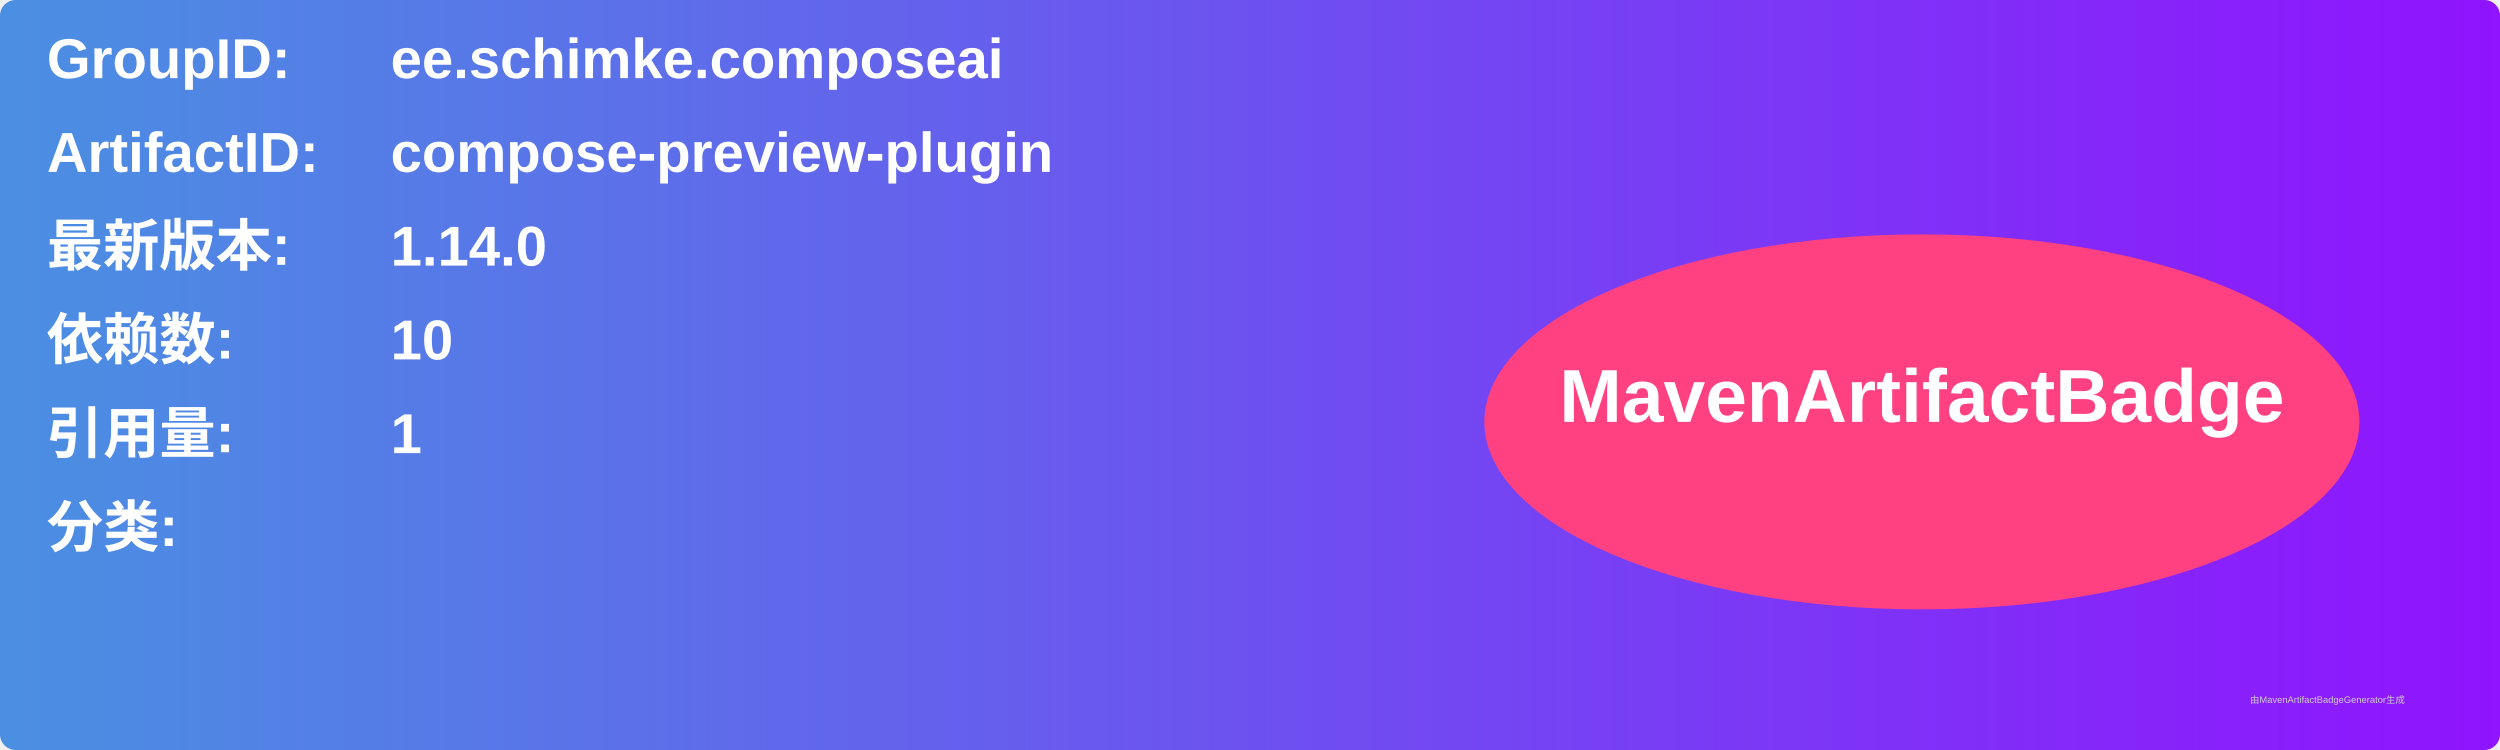
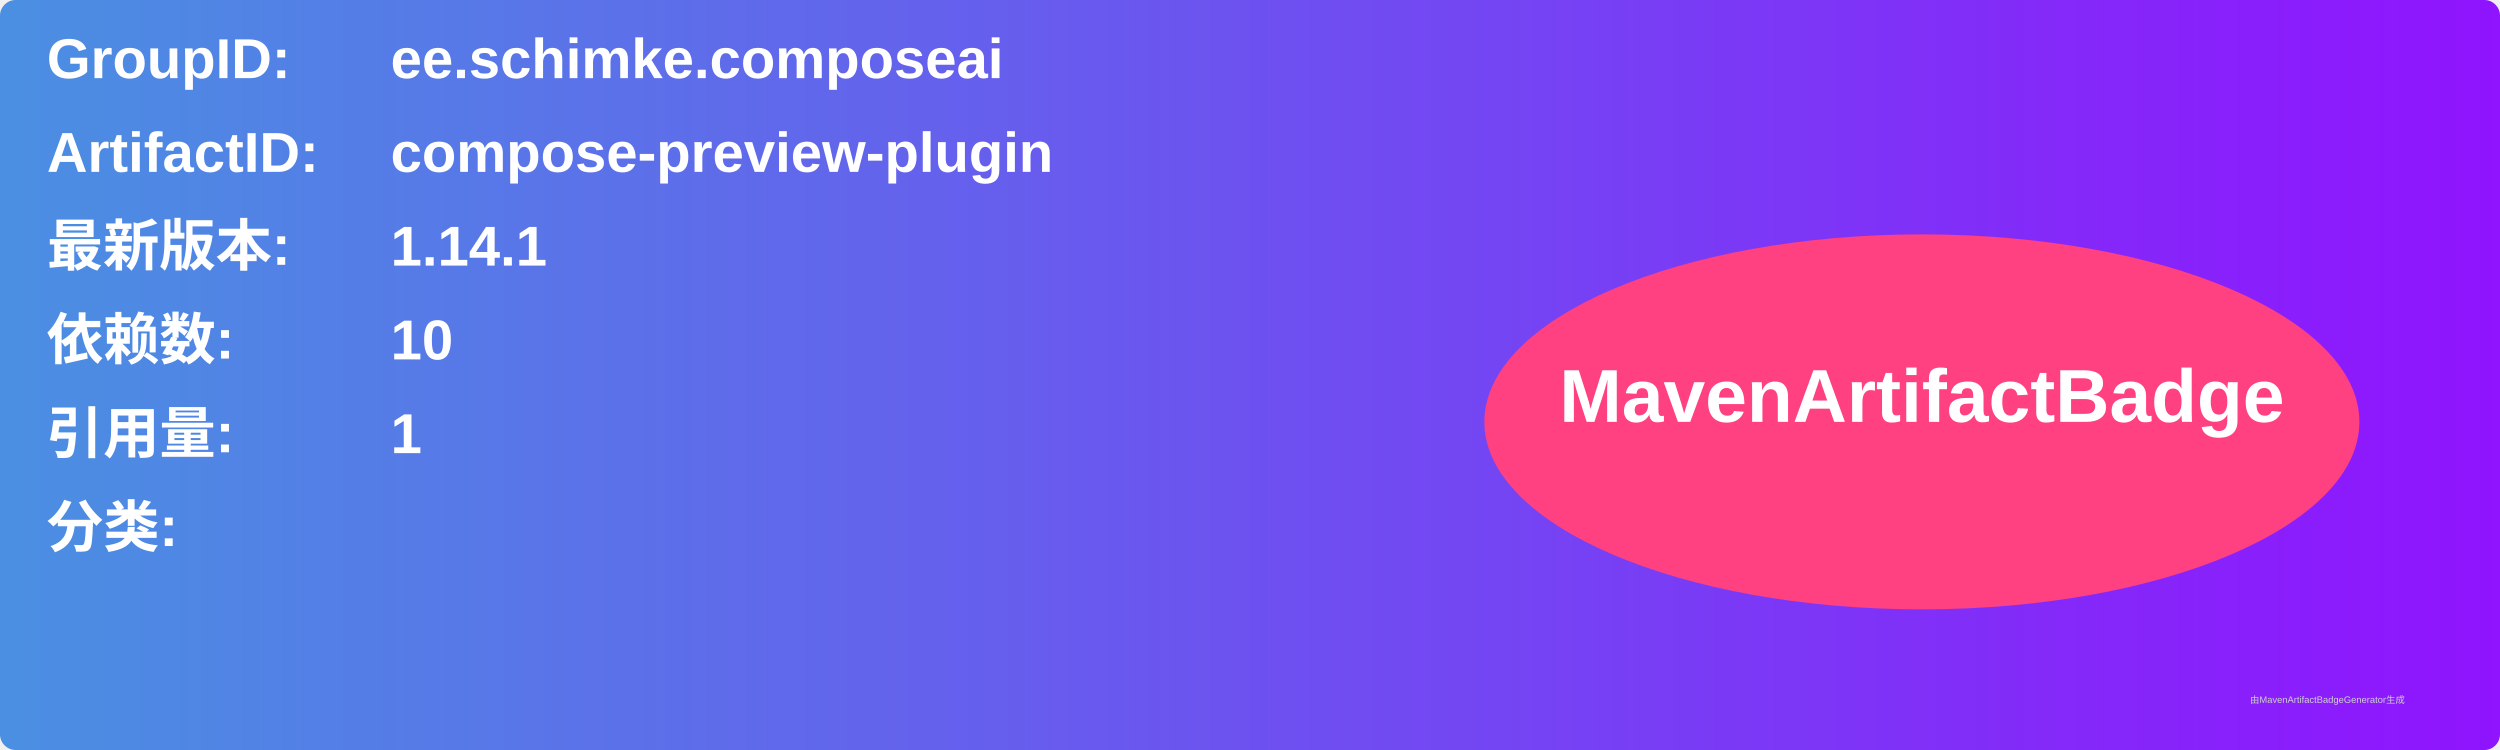
<svg xmlns="http://www.w3.org/2000/svg" width="800" height="240" viewBox="0 0 800 240">
  <linearGradient id="grad" x1="0%" y1="0%" x2="100%" y2="0%">
    <stop offset="0%" stop-color="#4a90e2" />
    <stop offset="100%" stop-color="#9013fe" />
  </linearGradient>
  <rect width="100%" height="100%" rx="5" ry="5" fill="url(#grad)" />
  <g transform="translate(15, 15)">
    <text x="0" y="10" font-family="Arial" font-size="18" fill="white" font-weight="bold" width="260">GroupID:</text>
    <text x="110" y="10" font-family="Arial" font-size="18" fill="white" font-weight="bold" width="460">ee.schimke.composeai</text>
    <text x="0" y="40" font-family="Arial" font-size="18" fill="white" font-weight="bold" width="260">ArtifactID:</text>
    <text x="110" y="40" font-family="Arial" font-size="18" fill="white" font-weight="bold" width="460">compose-preview-plugin</text>
    <text x="0" y="70" font-family="Arial" font-size="18" fill="white" font-weight="bold">最新版本:</text>
    <text x="110" y="70" font-family="Arial" font-size="18" fill="white" font-weight="bold">
-       <tspan font-weight="bold">1.14.0</tspan>
+       <tspan font-weight="bold">1.14.1</tspan>
    </text>
    <text x="0" y="100" font-family="Arial" font-size="18" fill="white" font-weight="bold">依赖数: </text>
    <text x="110" y="100" font-family="Arial" font-size="18" fill="white">
      <tspan font-weight="bold">10</tspan>
    </text>
    <text x="0" y="130" font-family="Arial" font-size="18" fill="white" font-weight="bold">引用量: </text>
    <text x="110" y="130" font-family="Arial" font-size="18" fill="white">
      <tspan font-weight="bold">1</tspan>
    </text>
    <text x="0" y="160" font-family="Arial" font-size="18" fill="white" font-weight="bold">分类:</text>
    <text x="10" y="190" font-family="Arial" font-size="10" fill="white">
      <tspan font-weight="bold" />
    </text>
    <ellipse cx="600" cy="120" rx="140" ry="60" fill="#ff4081" />
    <text x="600" y="120" text-anchor="middle" font-family="Arial" font-size="24" fill="white" font-weight="bold">MavenArtifactBadge</text>
  </g>
  <text x="720" y="225" font-family="Arial" font-size="3" fill="#d0d0d0">由MavenArtifactBadgeGenerator生成</text>
</svg>
